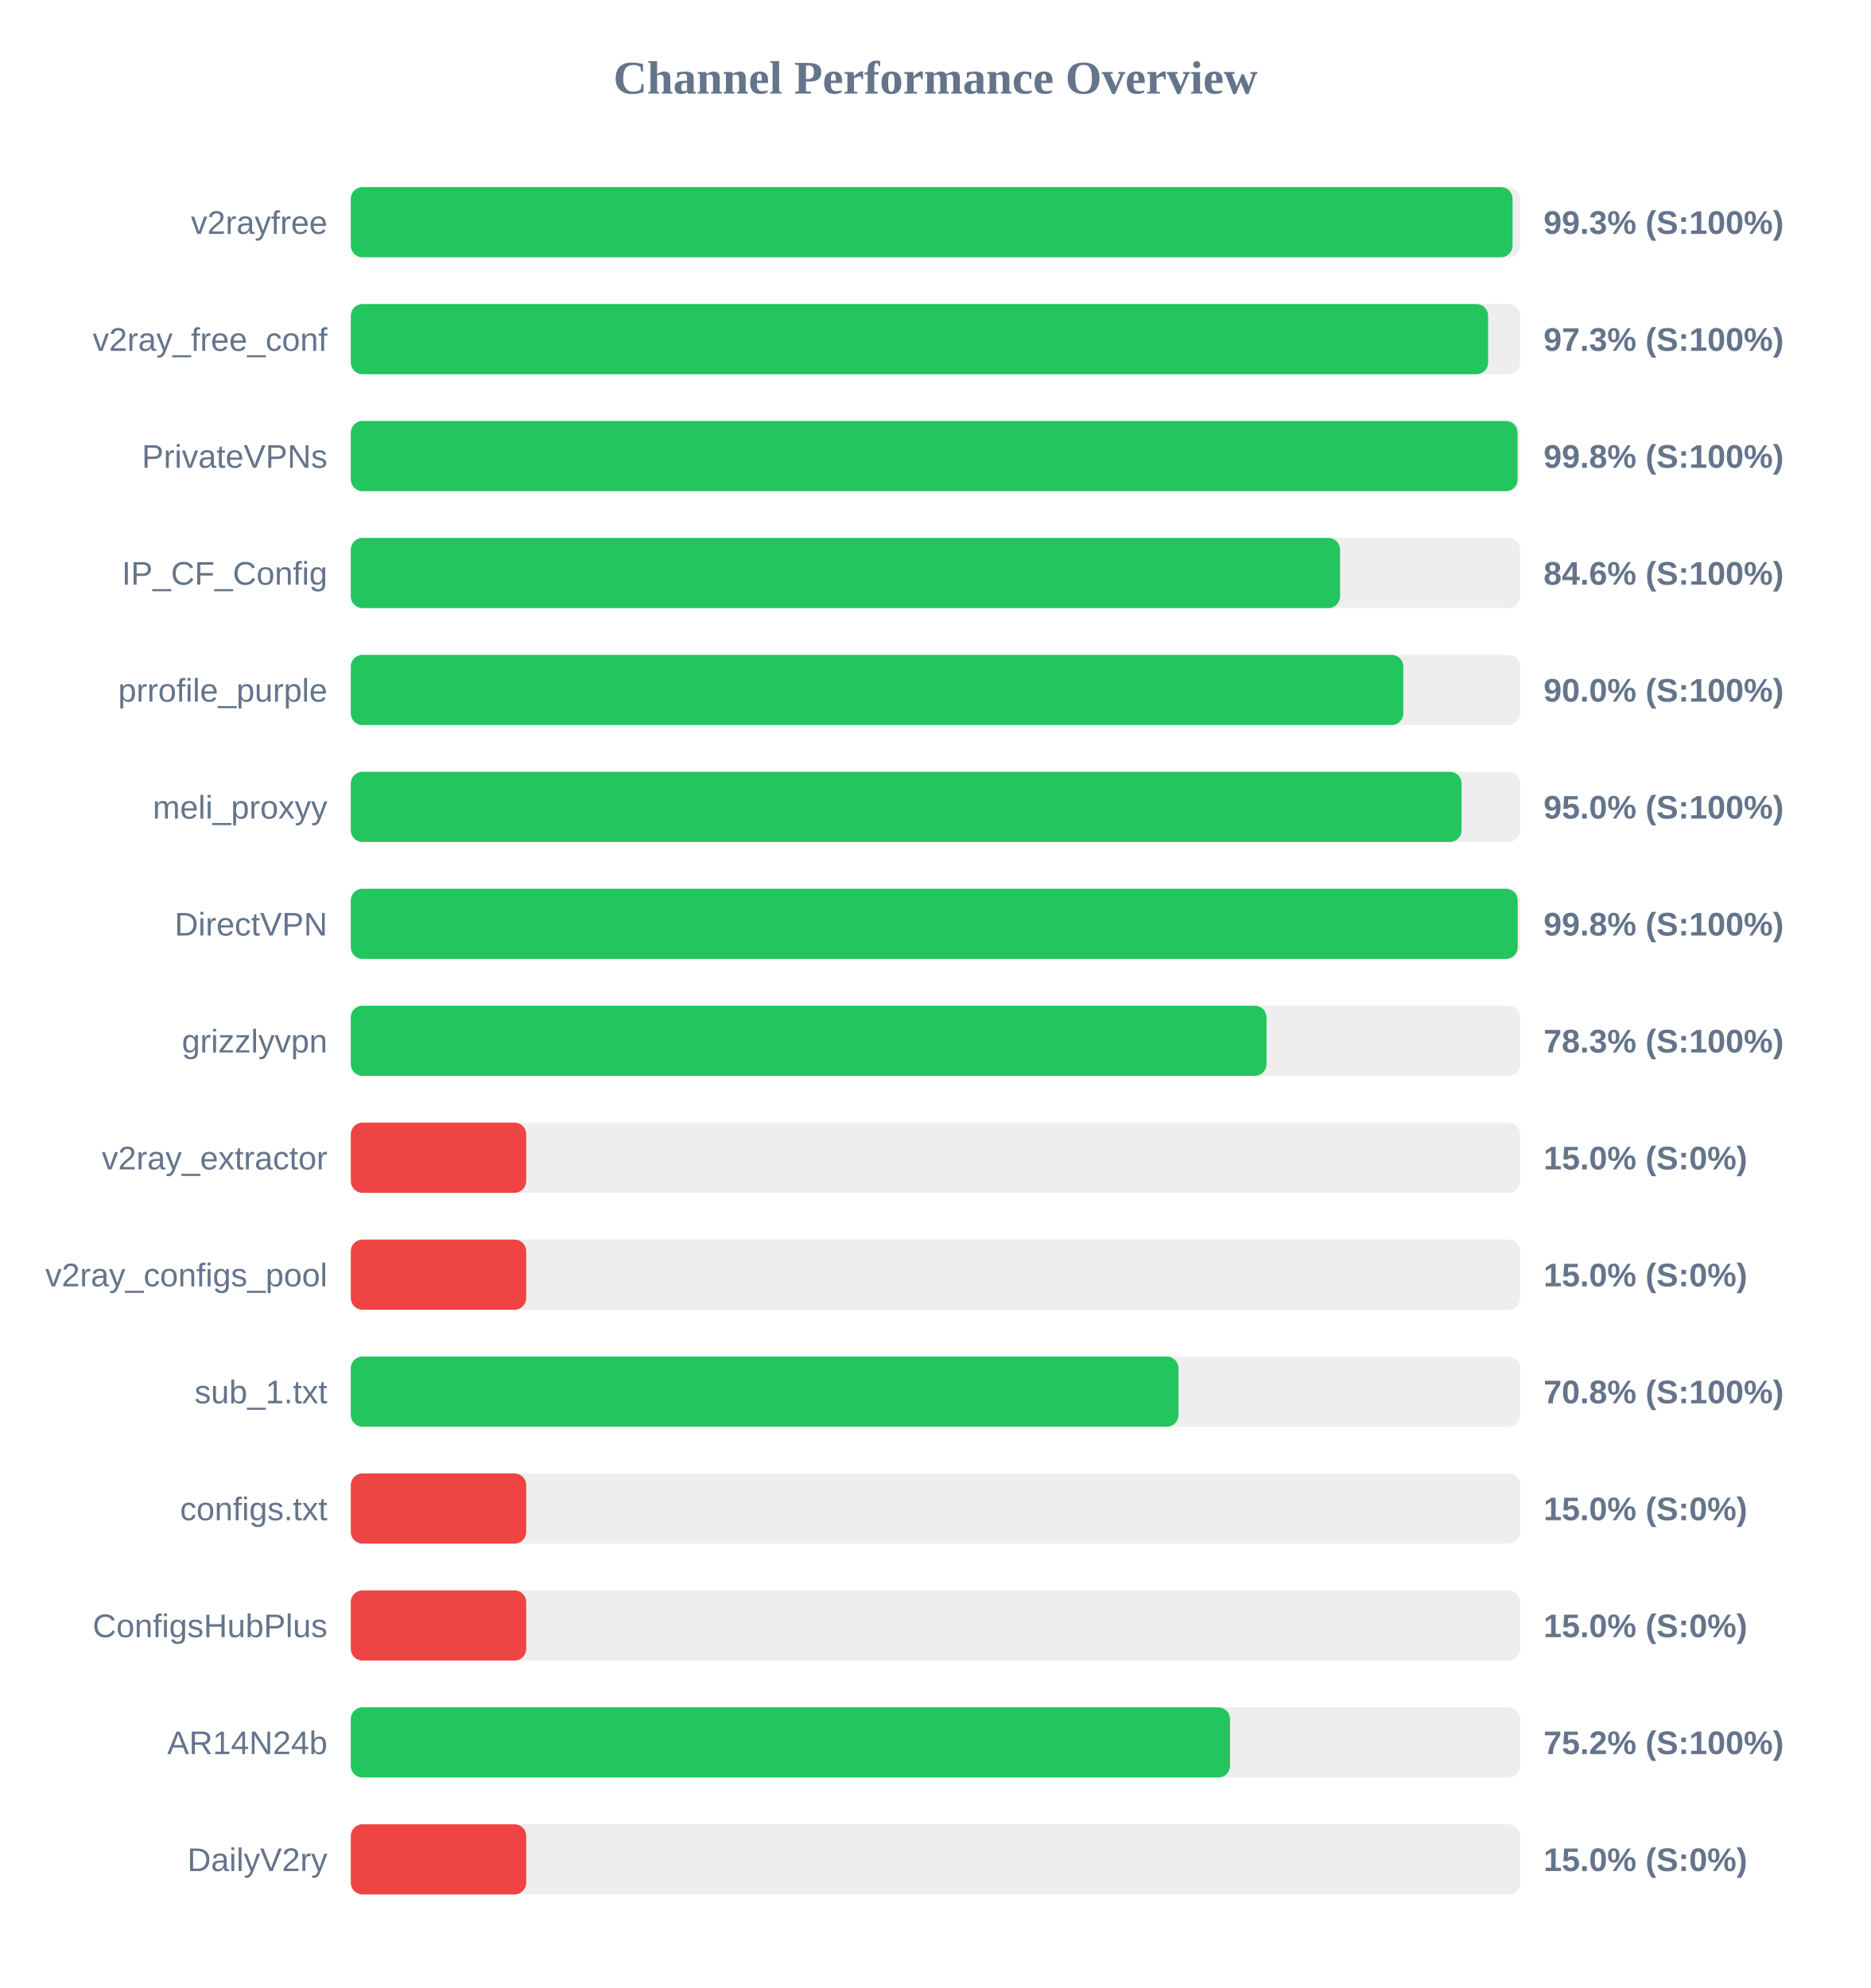
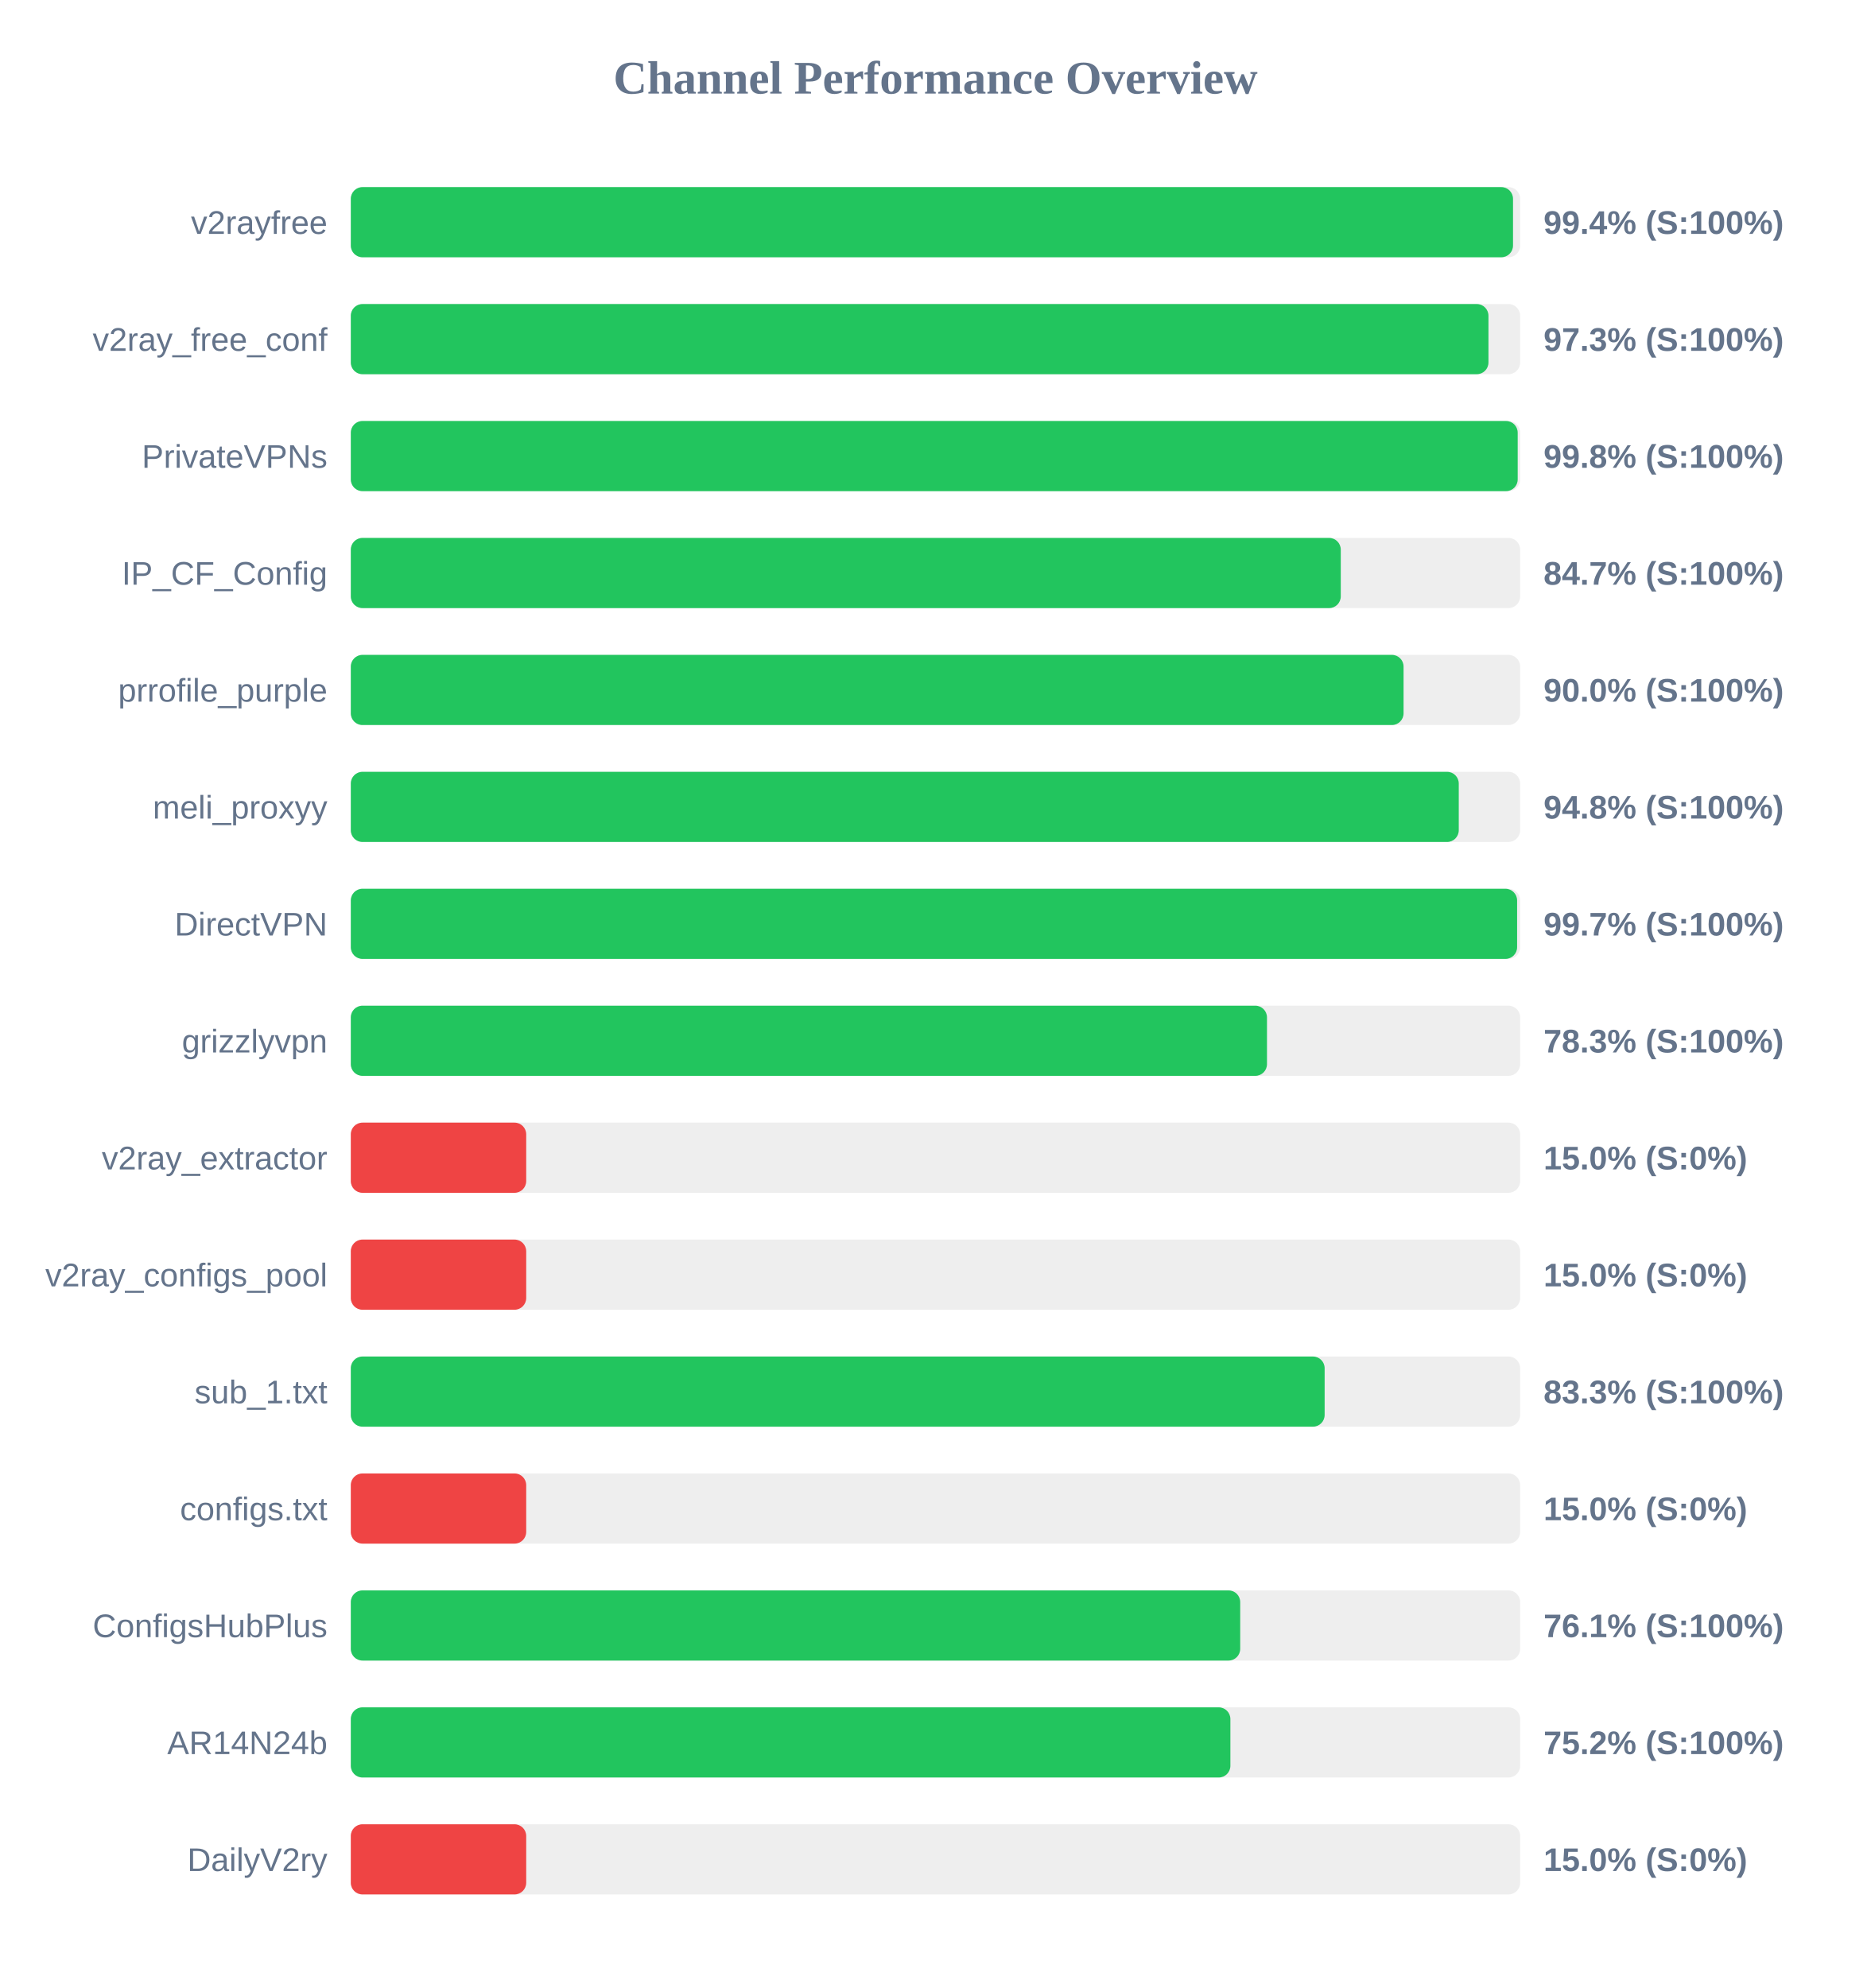
<svg xmlns="http://www.w3.org/2000/svg" width="800" height="850" version="1.1">
  <style>
        .row { font: 14px Arial; fill: #64748b; }
        .score { font: bold 14px Arial; fill: #64748b; }
    </style>
  <text x="400" y="40" text-anchor="middle" font-size="20px" font-weight="bold" fill="#64748b">Channel Performance Overview</text>
  <rect x="150" y="80" width="500" height="30" fill="#eee" rx="5" />
-   <rect x="150" y="80" width="496.75" height="30" fill="#22c55e" rx="5" />
+   <rect x="150" y="80" width="496.95" height="30" fill="#22c55e" rx="5" />
  <text x="140" y="100" text-anchor="end" class="row">v2rayfree</text>
-   <text x="660" y="100" text-anchor="start" class="score">99.3% (S:100%)</text>
+   <text x="660" y="100" text-anchor="start" class="score">99.4% (S:100%)</text>
  <rect x="150" y="130" width="500" height="30" fill="#eee" rx="5" />
-   <rect x="150" y="130" width="486.3" height="30" fill="#22c55e" rx="5" />
+   <rect x="150" y="130" width="486.45" height="30" fill="#22c55e" rx="5" />
  <text x="140" y="150" text-anchor="end" class="row">v2ray_free_conf</text>
  <text x="660" y="150" text-anchor="start" class="score">97.3% (S:100%)</text>
  <rect x="150" y="180" width="500" height="30" fill="#eee" rx="5" />
-   <rect x="150" y="180" width="498.9" height="30" fill="#22c55e" rx="5" />
+   <rect x="150" y="180" width="498.95" height="30" fill="#22c55e" rx="5" />
  <text x="140" y="200" text-anchor="end" class="row">PrivateVPNs</text>
  <text x="660" y="200" text-anchor="start" class="score">99.8% (S:100%)</text>
  <rect x="150" y="230" width="500" height="30" fill="#eee" rx="5" />
-   <rect x="150" y="230" width="423.0" height="30" fill="#22c55e" rx="5" />
+   <rect x="150" y="230" width="423.3" height="30" fill="#22c55e" rx="5" />
  <text x="140" y="250" text-anchor="end" class="row">IP_CF_Config</text>
-   <text x="660" y="250" text-anchor="start" class="score">84.6% (S:100%)</text>
+   <text x="660" y="250" text-anchor="start" class="score">84.7% (S:100%)</text>
  <rect x="150" y="280" width="500" height="30" fill="#eee" rx="5" />
-   <rect x="150" y="280" width="450.05" height="30" fill="#22c55e" rx="5" />
+   <rect x="150" y="280" width="450.15" height="30" fill="#22c55e" rx="5" />
  <text x="140" y="300" text-anchor="end" class="row">prrofile_purple</text>
  <text x="660" y="300" text-anchor="start" class="score">90.0% (S:100%)</text>
  <rect x="150" y="330" width="500" height="30" fill="#eee" rx="5" />
-   <rect x="150" y="330" width="474.95" height="30" fill="#22c55e" rx="5" />
+   <rect x="150" y="330" width="473.75" height="30" fill="#22c55e" rx="5" />
  <text x="140" y="350" text-anchor="end" class="row">meli_proxyy</text>
-   <text x="660" y="350" text-anchor="start" class="score">95.0% (S:100%)</text>
+   <text x="660" y="350" text-anchor="start" class="score">94.8% (S:100%)</text>
  <rect x="150" y="380" width="500" height="30" fill="#eee" rx="5" />
-   <rect x="150" y="380" width="498.95" height="30" fill="#22c55e" rx="5" />
+   <rect x="150" y="380" width="498.7" height="30" fill="#22c55e" rx="5" />
  <text x="140" y="400" text-anchor="end" class="row">DirectVPN</text>
-   <text x="660" y="400" text-anchor="start" class="score">99.8% (S:100%)</text>
+   <text x="660" y="400" text-anchor="start" class="score">99.7% (S:100%)</text>
  <rect x="150" y="430" width="500" height="30" fill="#eee" rx="5" />
-   <rect x="150" y="430" width="391.55" height="30" fill="#22c55e" rx="5" />
+   <rect x="150" y="430" width="391.75" height="30" fill="#22c55e" rx="5" />
  <text x="140" y="450" text-anchor="end" class="row">grizzlyvpn</text>
  <text x="660" y="450" text-anchor="start" class="score">78.3% (S:100%)</text>
  <rect x="150" y="480" width="500" height="30" fill="#eee" rx="5" />
  <rect x="150" y="480" width="75.0" height="30" fill="#ef4444" rx="5" />
  <text x="140" y="500" text-anchor="end" class="row">v2ray_extractor</text>
  <text x="660" y="500" text-anchor="start" class="score">15.0% (S:0%)</text>
  <rect x="150" y="530" width="500" height="30" fill="#eee" rx="5" />
  <rect x="150" y="530" width="75.0" height="30" fill="#ef4444" rx="5" />
  <text x="140" y="550" text-anchor="end" class="row">v2ray_configs_pool</text>
  <text x="660" y="550" text-anchor="start" class="score">15.0% (S:0%)</text>
  <rect x="150" y="580" width="500" height="30" fill="#eee" rx="5" />
-   <rect x="150" y="580" width="353.9" height="30" fill="#22c55e" rx="5" />
+   <rect x="150" y="580" width="416.4" height="30" fill="#22c55e" rx="5" />
  <text x="140" y="600" text-anchor="end" class="row">sub_1.txt</text>
-   <text x="660" y="600" text-anchor="start" class="score">70.8% (S:100%)</text>
+   <text x="660" y="600" text-anchor="start" class="score">83.3% (S:100%)</text>
  <rect x="150" y="630" width="500" height="30" fill="#eee" rx="5" />
  <rect x="150" y="630" width="75.0" height="30" fill="#ef4444" rx="5" />
  <text x="140" y="650" text-anchor="end" class="row">configs.txt</text>
  <text x="660" y="650" text-anchor="start" class="score">15.0% (S:0%)</text>
  <rect x="150" y="680" width="500" height="30" fill="#eee" rx="5" />
-   <rect x="150" y="680" width="75.0" height="30" fill="#ef4444" rx="5" />
+   <rect x="150" y="680" width="380.3" height="30" fill="#22c55e" rx="5" />
  <text x="140" y="700" text-anchor="end" class="row">ConfigsHubPlus</text>
-   <text x="660" y="700" text-anchor="start" class="score">15.0% (S:0%)</text>
+   <text x="660" y="700" text-anchor="start" class="score">76.1% (S:100%)</text>
  <rect x="150" y="730" width="500" height="30" fill="#eee" rx="5" />
-   <rect x="150" y="730" width="375.95" height="30" fill="#22c55e" rx="5" />
+   <rect x="150" y="730" width="376.1" height="30" fill="#22c55e" rx="5" />
  <text x="140" y="750" text-anchor="end" class="row">AR14N24b</text>
  <text x="660" y="750" text-anchor="start" class="score">75.2% (S:100%)</text>
  <rect x="150" y="780" width="500" height="30" fill="#eee" rx="5" />
  <rect x="150" y="780" width="75.0" height="30" fill="#ef4444" rx="5" />
  <text x="140" y="800" text-anchor="end" class="row">DailyV2ry</text>
  <text x="660" y="800" text-anchor="start" class="score">15.0% (S:0%)</text>
</svg>
